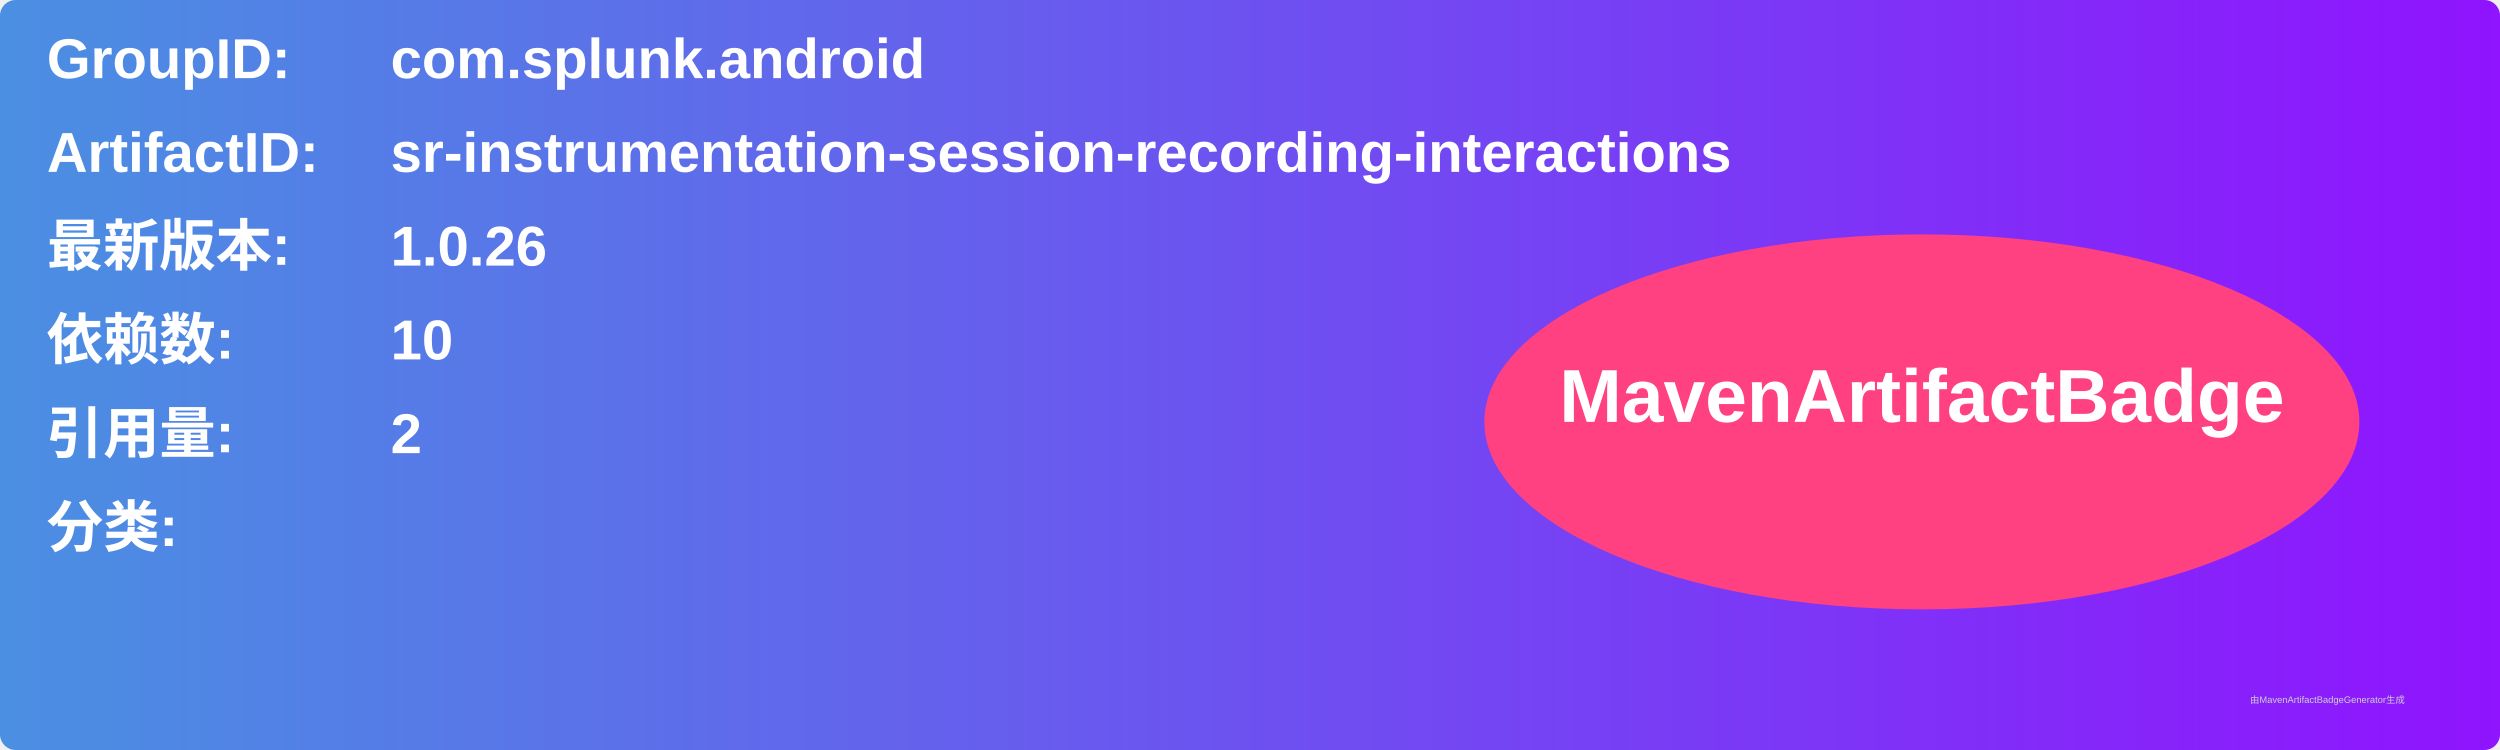
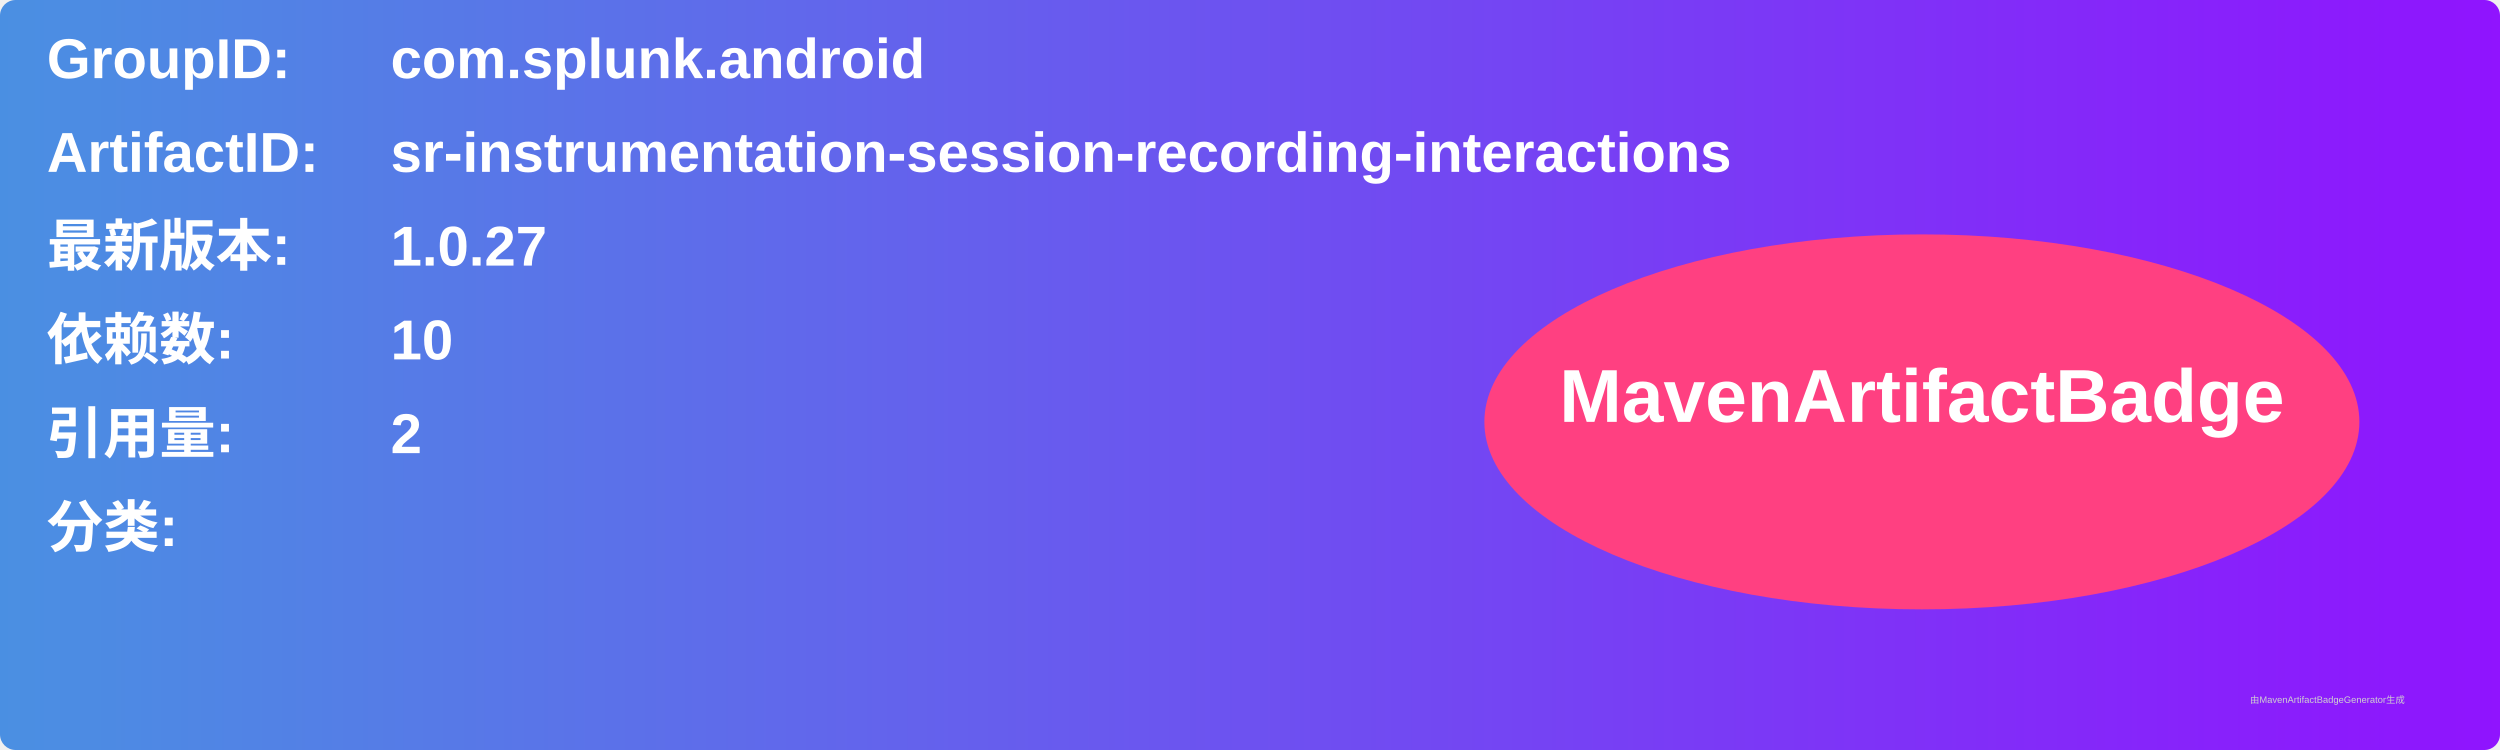
<svg xmlns="http://www.w3.org/2000/svg" width="800" height="240" viewBox="0 0 800 240">
  <linearGradient id="grad" x1="0%" y1="0%" x2="100%" y2="0%">
    <stop offset="0%" stop-color="#4a90e2" />
    <stop offset="100%" stop-color="#9013fe" />
  </linearGradient>
  <rect width="100%" height="100%" rx="5" ry="5" fill="url(#grad)" />
  <g transform="translate(15, 15)">
    <text x="0" y="10" font-family="Arial" font-size="18" fill="white" font-weight="bold" width="260">GroupID:</text>
    <text x="110" y="10" font-family="Arial" font-size="18" fill="white" font-weight="bold" width="460">com.splunk.android</text>
    <text x="0" y="40" font-family="Arial" font-size="18" fill="white" font-weight="bold" width="260">ArtifactID:</text>
    <text x="110" y="40" font-family="Arial" font-size="18" fill="white" font-weight="bold" width="460">sr-instrumentation-session-recording-interactions</text>
    <text x="0" y="70" font-family="Arial" font-size="18" fill="white" font-weight="bold">最新版本:</text>
    <text x="110" y="70" font-family="Arial" font-size="18" fill="white" font-weight="bold">
-       <tspan font-weight="bold">1.0.26</tspan>
+       <tspan font-weight="bold">1.0.27</tspan>
    </text>
    <text x="0" y="100" font-family="Arial" font-size="18" fill="white" font-weight="bold">依赖数: </text>
    <text x="110" y="100" font-family="Arial" font-size="18" fill="white">
      <tspan font-weight="bold">10</tspan>
    </text>
    <text x="0" y="130" font-family="Arial" font-size="18" fill="white" font-weight="bold">引用量: </text>
    <text x="110" y="130" font-family="Arial" font-size="18" fill="white">
      <tspan font-weight="bold">2</tspan>
    </text>
    <text x="0" y="160" font-family="Arial" font-size="18" fill="white" font-weight="bold">分类:</text>
    <text x="10" y="190" font-family="Arial" font-size="10" fill="white">
      <tspan font-weight="bold" />
    </text>
    <ellipse cx="600" cy="120" rx="140" ry="60" fill="#ff4081" />
    <text x="600" y="120" text-anchor="middle" font-family="Arial" font-size="24" fill="white" font-weight="bold">MavenArtifactBadge</text>
  </g>
  <text x="720" y="225" font-family="Arial" font-size="3" fill="#d0d0d0">由MavenArtifactBadgeGenerator生成</text>
</svg>
